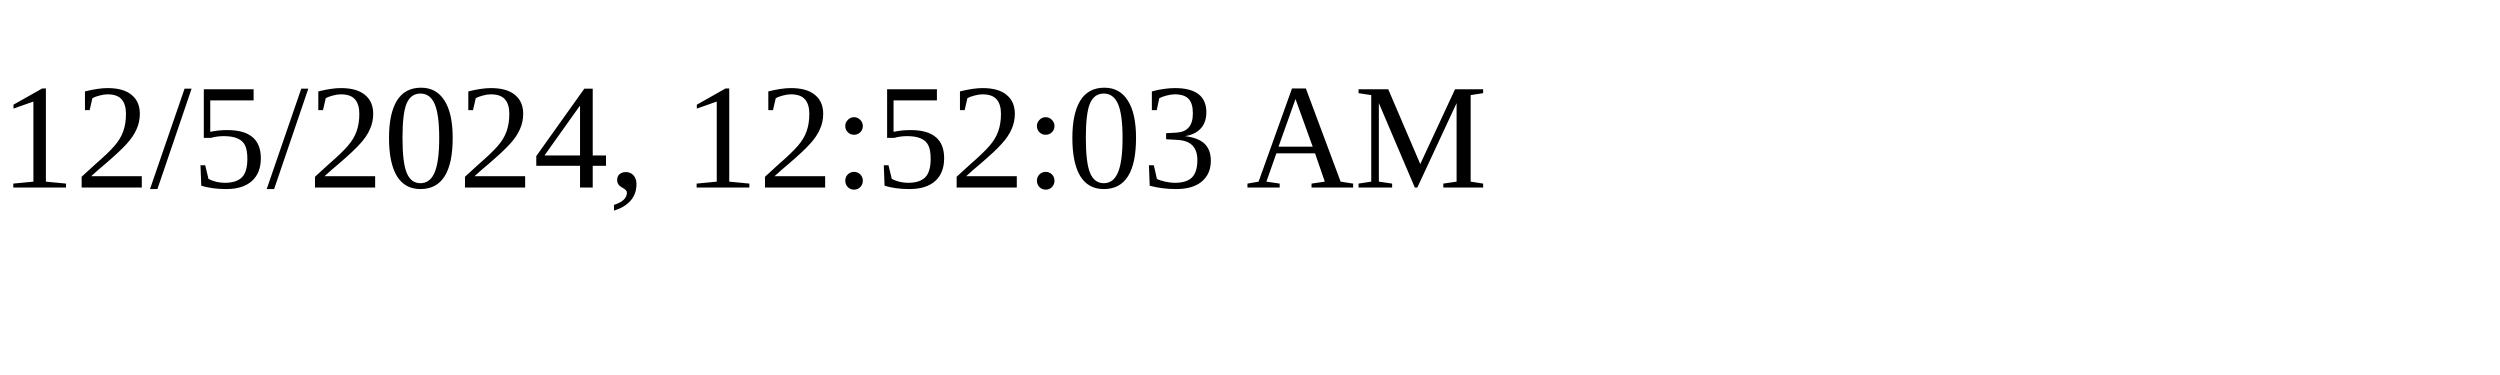
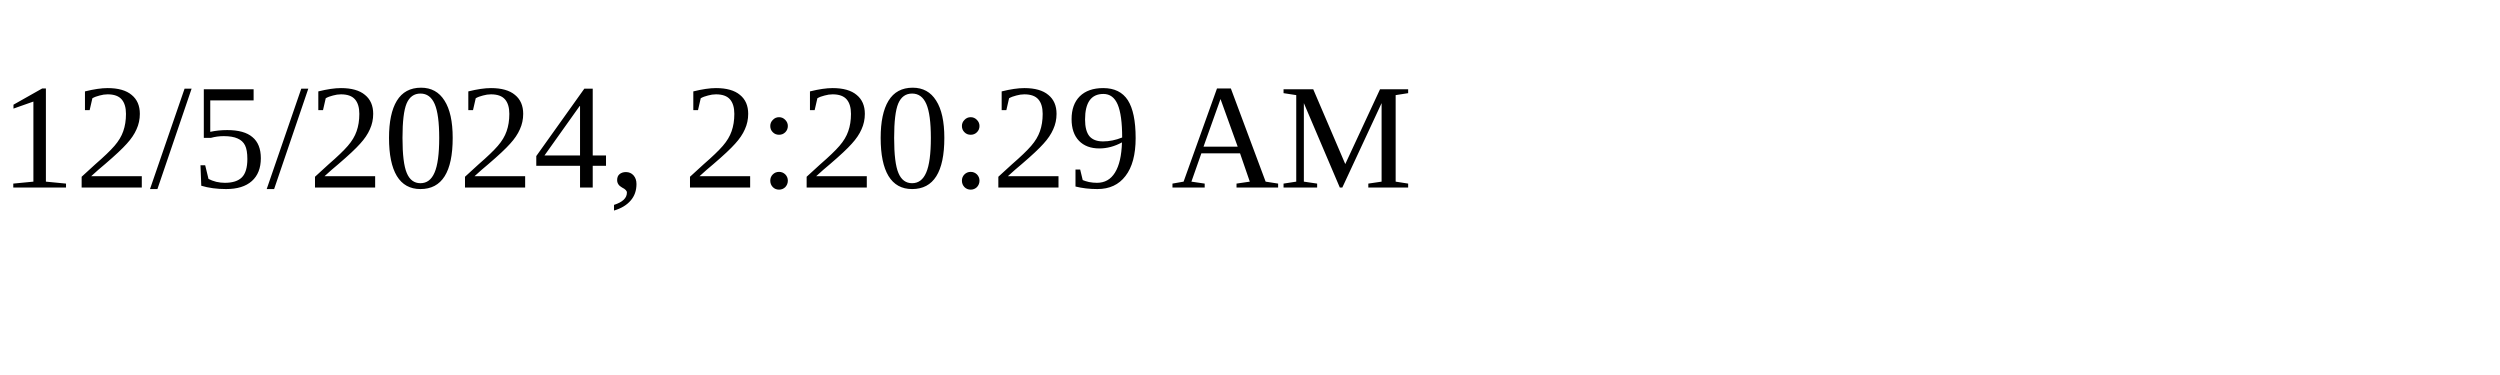
<svg xmlns="http://www.w3.org/2000/svg" height="30" width="200">
-   <text x="0" y="15">12/5/2024, 12:52:03 AM</text>
+   <text x="0" y="15">12/5/2024, 2:20:29 AM</text>
</svg>
